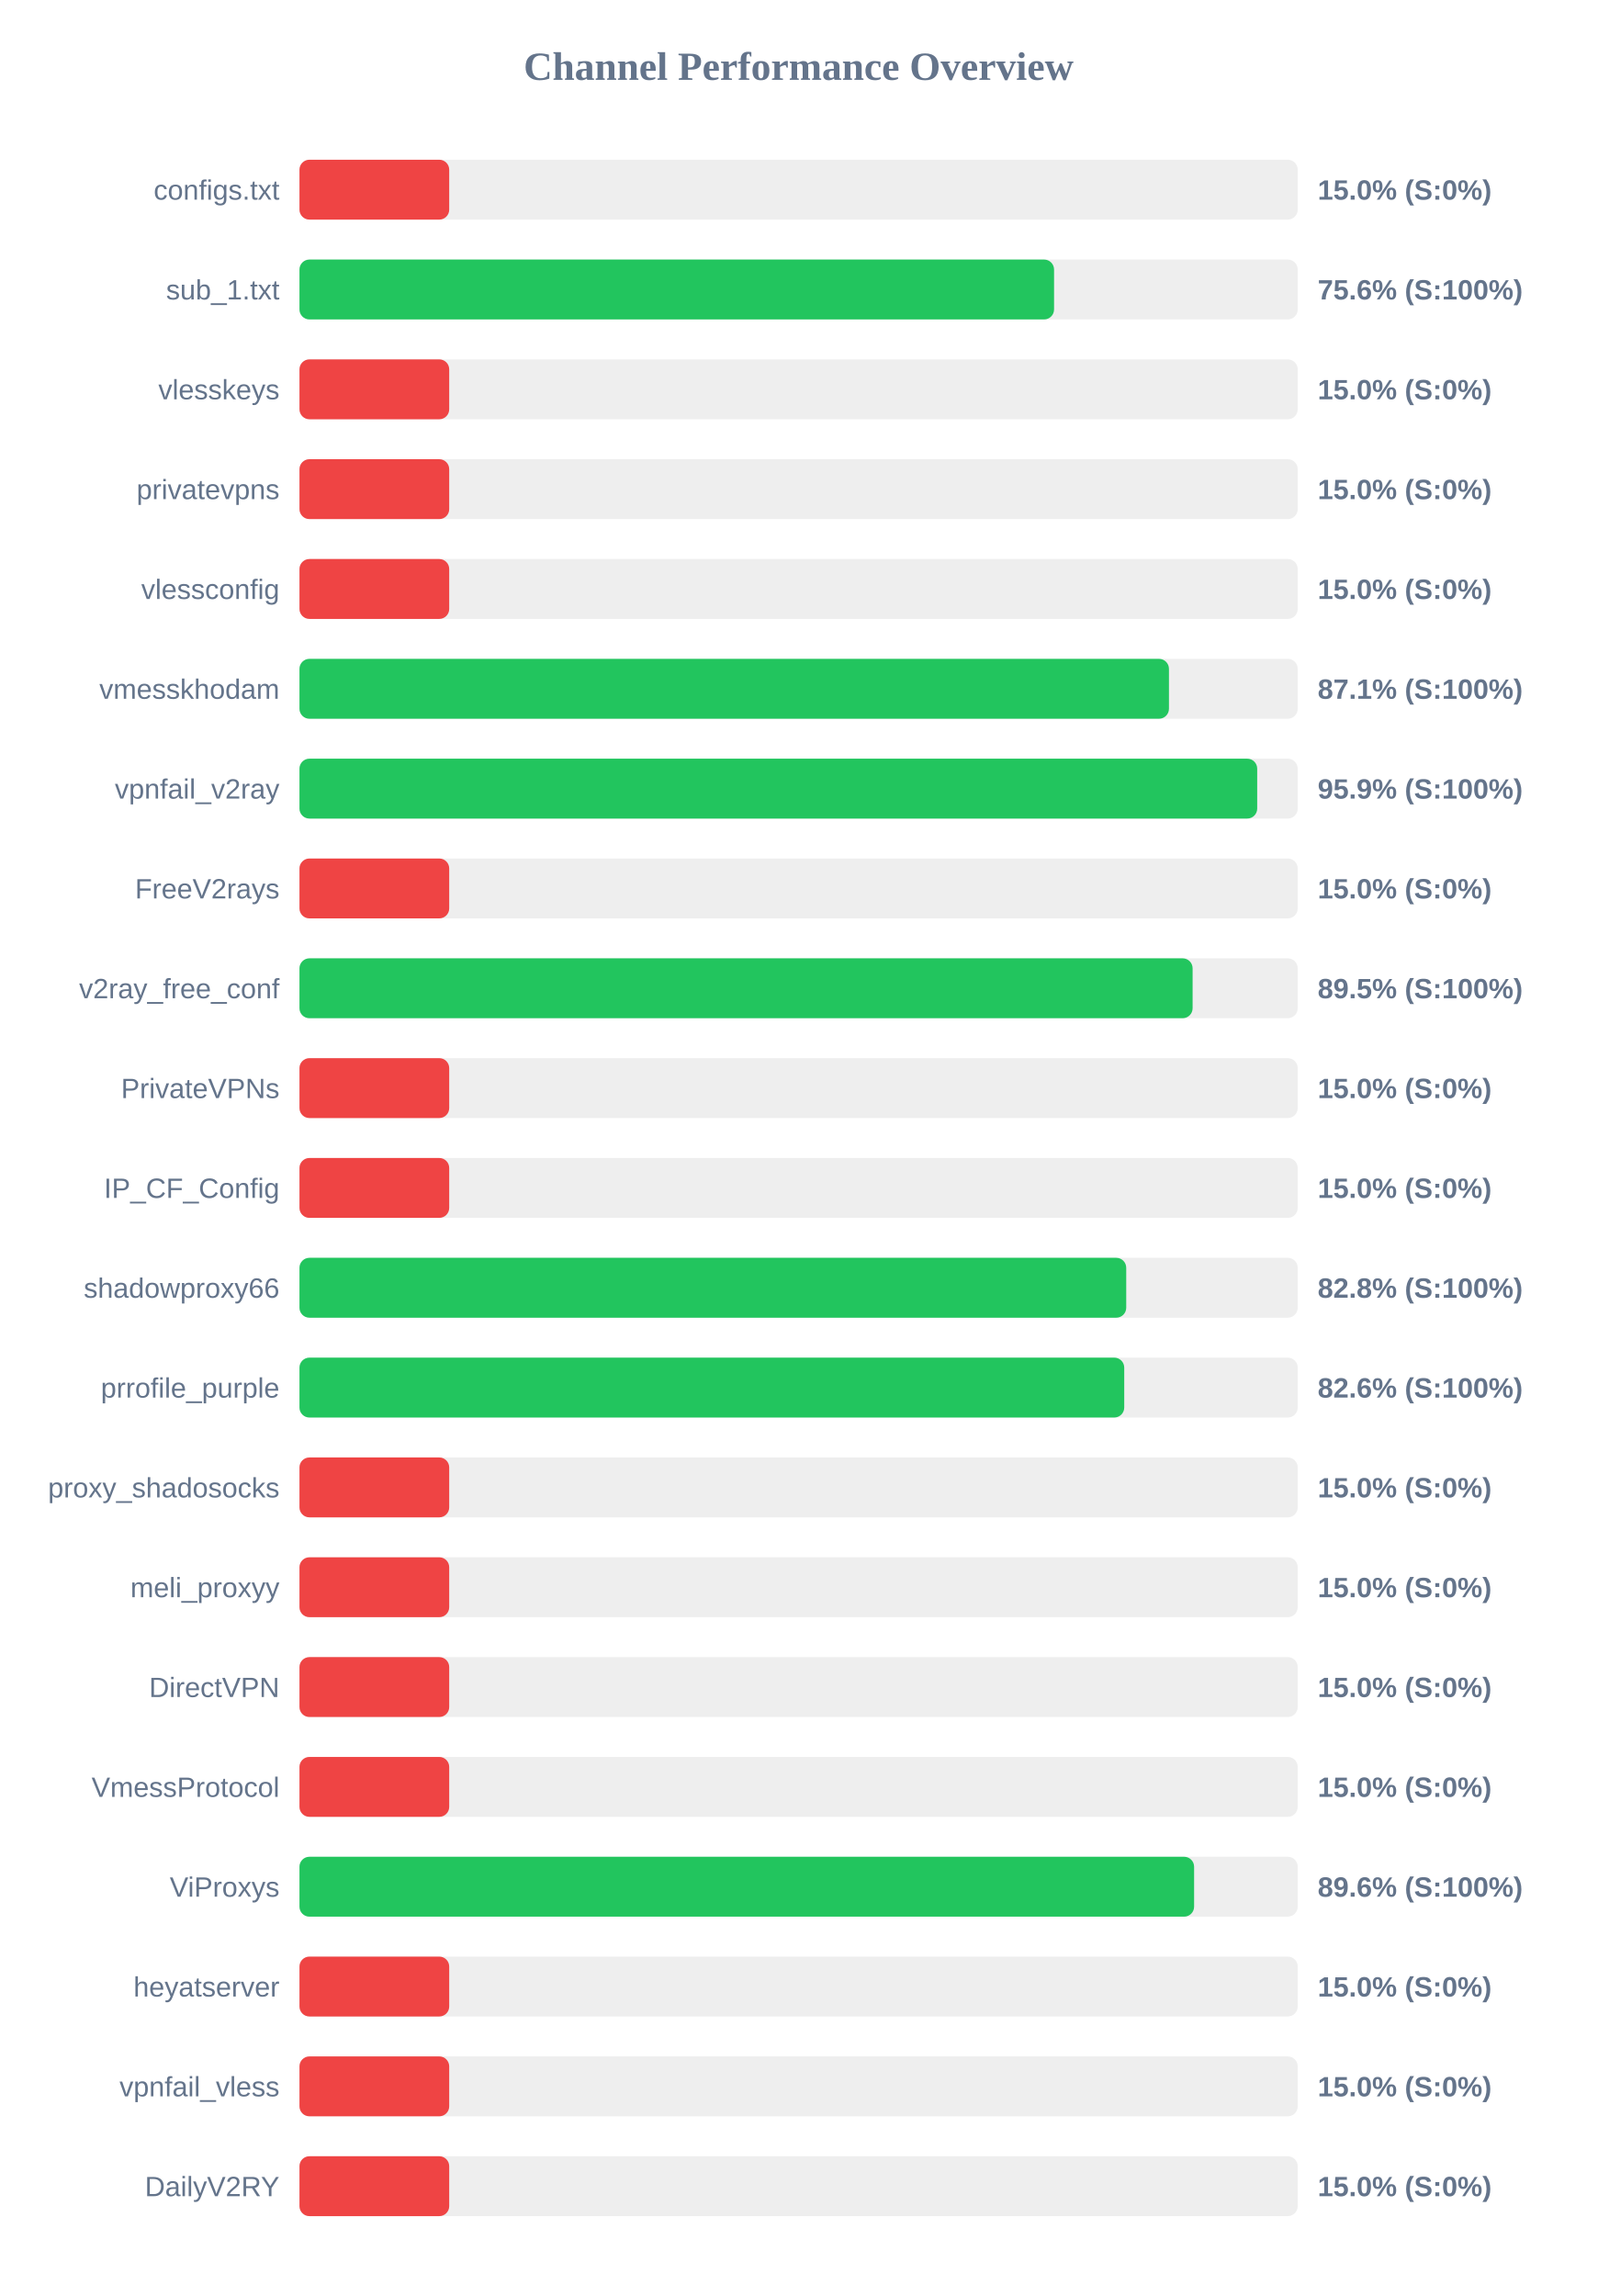
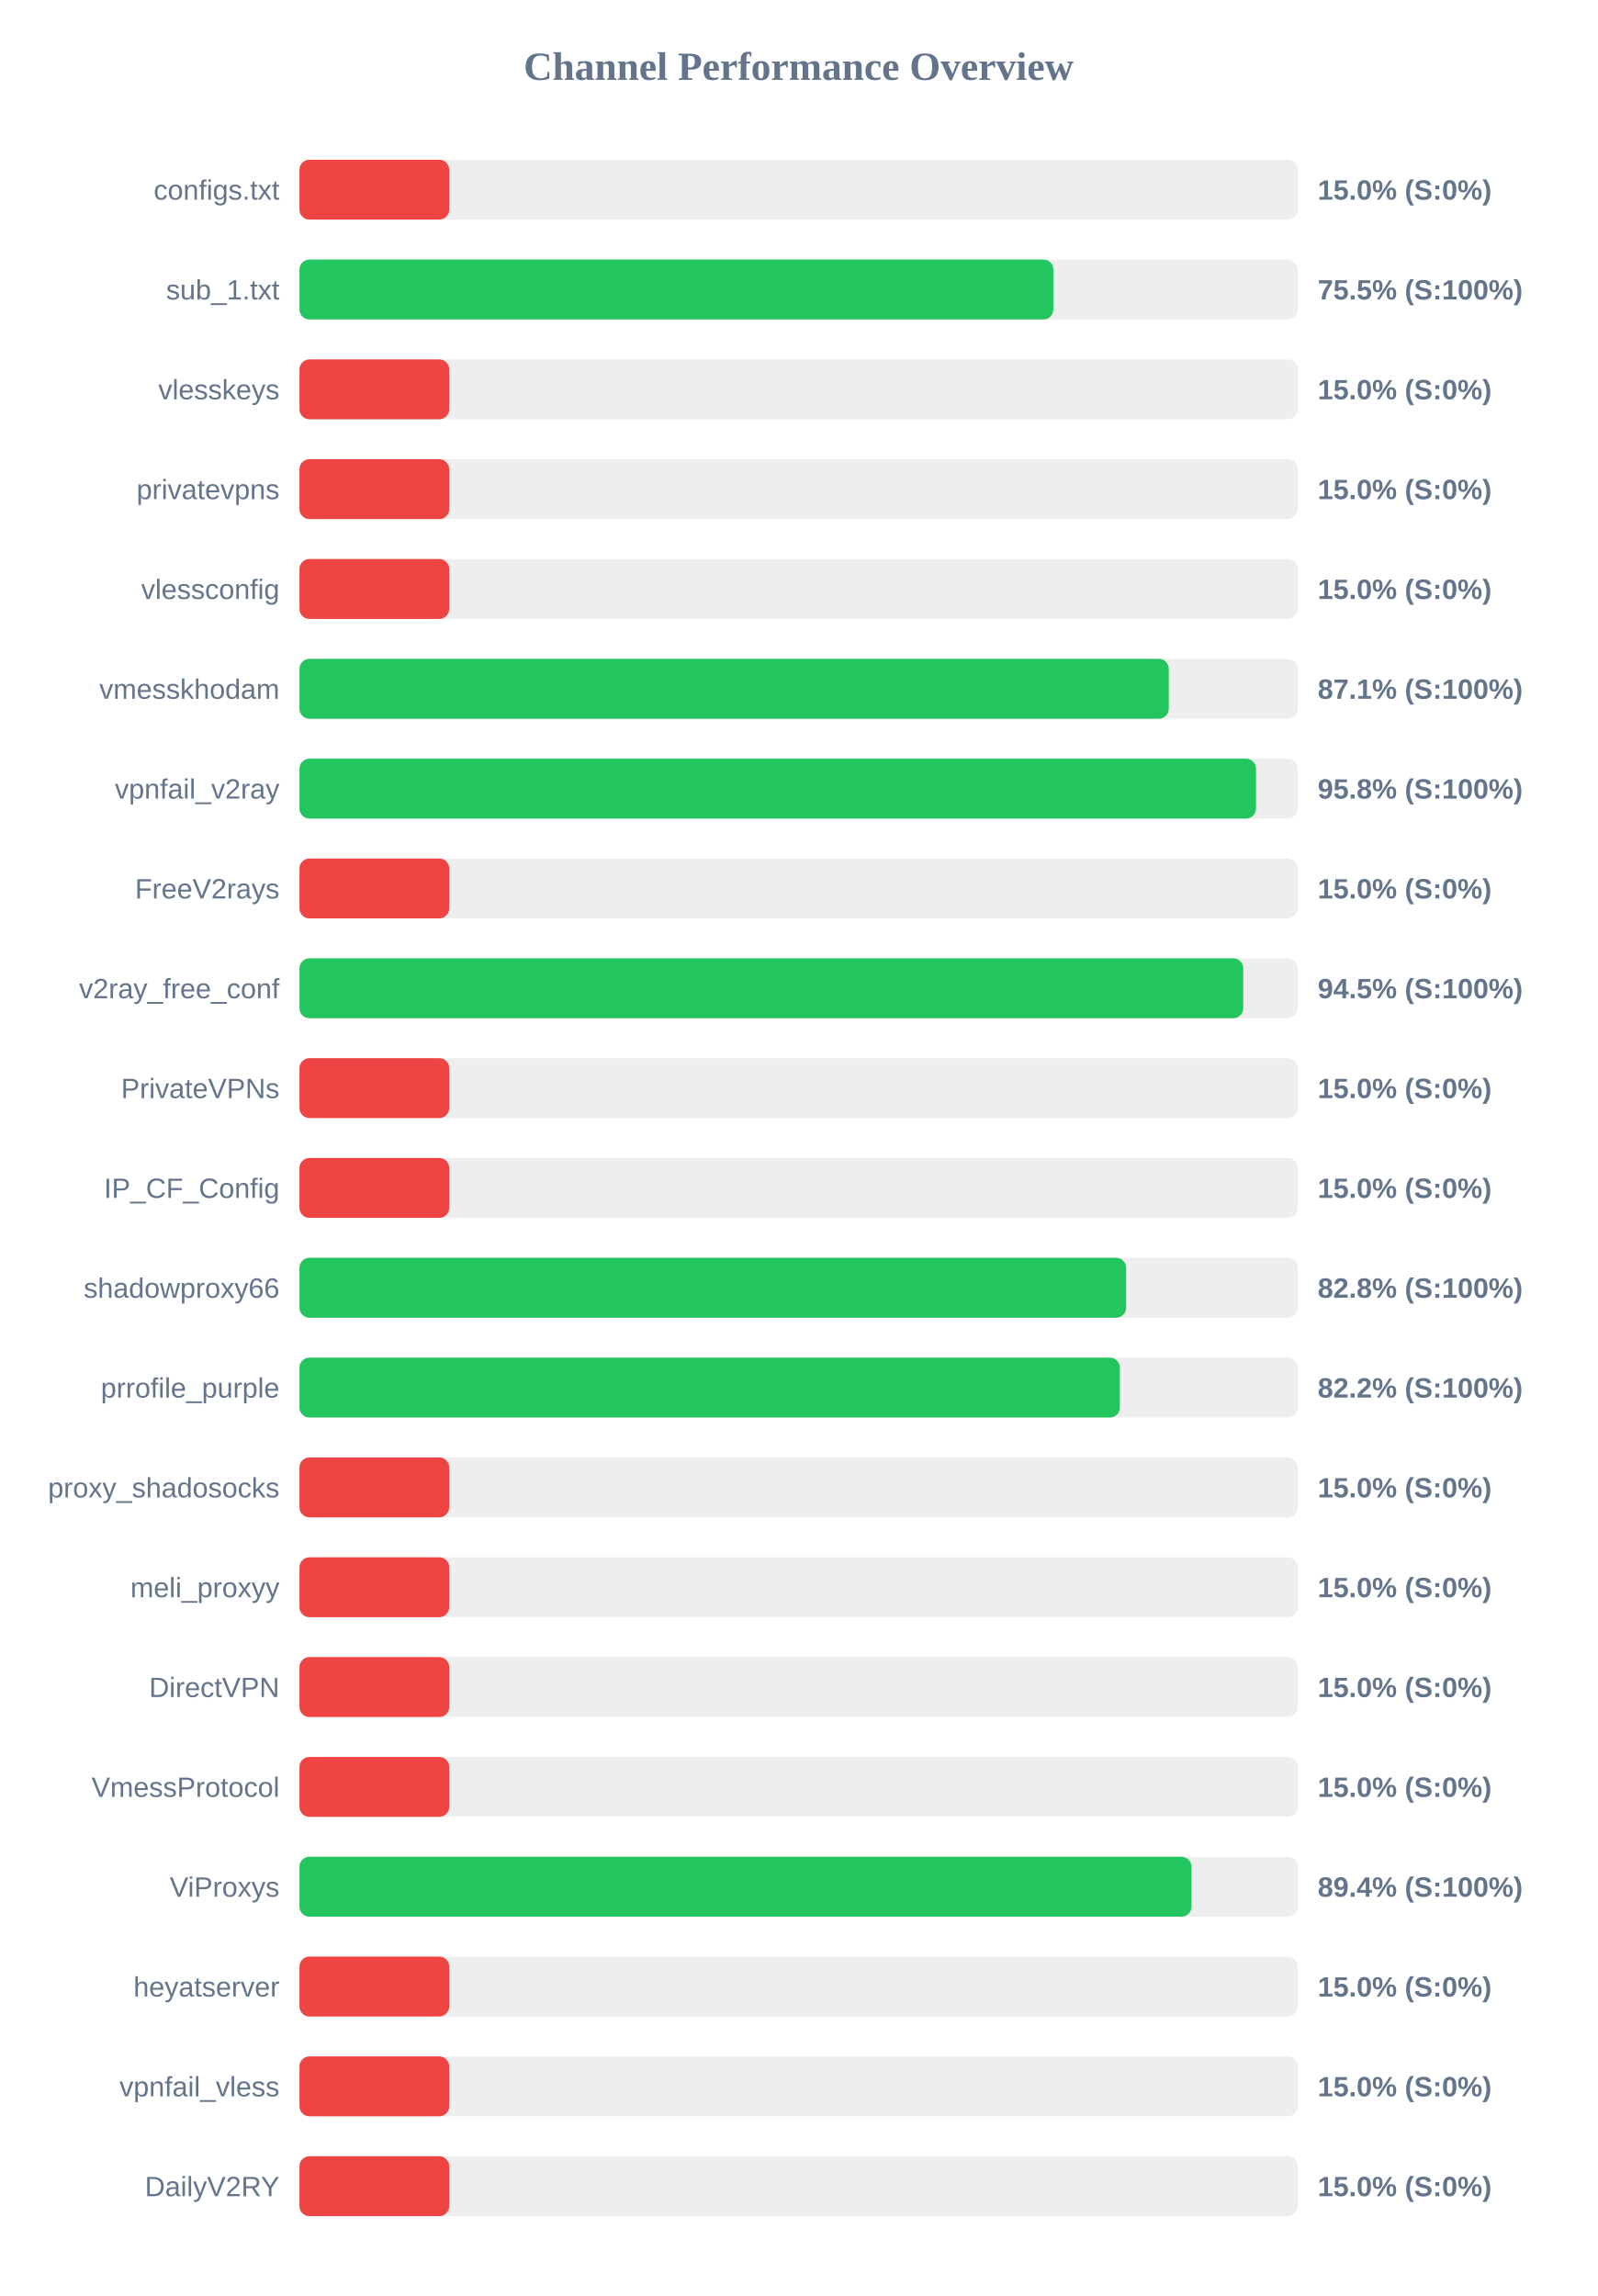
<svg xmlns="http://www.w3.org/2000/svg" width="800" height="1150" version="1.1">
  <style>
        .row { font: 14px Arial; fill: #64748b; }
        .score { font: bold 14px Arial; fill: #64748b; }
    </style>
  <text x="400" y="40" text-anchor="middle" font-size="20px" font-weight="bold" fill="#64748b">Channel Performance Overview</text>
  <rect x="150" y="80" width="500" height="30" fill="#eee" rx="5" />
  <rect x="150" y="80" width="75.0" height="30" fill="#ef4444" rx="5" />
  <text x="140" y="100" text-anchor="end" class="row">configs.txt</text>
  <text x="660" y="100" text-anchor="start" class="score">15.0% (S:0%)</text>
  <rect x="150" y="130" width="500" height="30" fill="#eee" rx="5" />
-   <rect x="150" y="130" width="377.95" height="30" fill="#22c55e" rx="5" />
+   <rect x="150" y="130" width="377.6" height="30" fill="#22c55e" rx="5" />
  <text x="140" y="150" text-anchor="end" class="row">sub_1.txt</text>
-   <text x="660" y="150" text-anchor="start" class="score">75.6% (S:100%)</text>
+   <text x="660" y="150" text-anchor="start" class="score">75.5% (S:100%)</text>
  <rect x="150" y="180" width="500" height="30" fill="#eee" rx="5" />
  <rect x="150" y="180" width="75.0" height="30" fill="#ef4444" rx="5" />
  <text x="140" y="200" text-anchor="end" class="row">vlesskeys</text>
  <text x="660" y="200" text-anchor="start" class="score">15.0% (S:0%)</text>
  <rect x="150" y="230" width="500" height="30" fill="#eee" rx="5" />
  <rect x="150" y="230" width="75.0" height="30" fill="#ef4444" rx="5" />
  <text x="140" y="250" text-anchor="end" class="row">privatevpns</text>
  <text x="660" y="250" text-anchor="start" class="score">15.0% (S:0%)</text>
  <rect x="150" y="280" width="500" height="30" fill="#eee" rx="5" />
  <rect x="150" y="280" width="75.0" height="30" fill="#ef4444" rx="5" />
  <text x="140" y="300" text-anchor="end" class="row">vlessconfig</text>
  <text x="660" y="300" text-anchor="start" class="score">15.0% (S:0%)</text>
  <rect x="150" y="330" width="500" height="30" fill="#eee" rx="5" />
-   <rect x="150" y="330" width="435.5" height="30" fill="#22c55e" rx="5" />
+   <rect x="150" y="330" width="435.4" height="30" fill="#22c55e" rx="5" />
  <text x="140" y="350" text-anchor="end" class="row">vmesskhodam</text>
  <text x="660" y="350" text-anchor="start" class="score">87.1% (S:100%)</text>
  <rect x="150" y="380" width="500" height="30" fill="#eee" rx="5" />
-   <rect x="150" y="380" width="479.7" height="30" fill="#22c55e" rx="5" />
+   <rect x="150" y="380" width="479.1" height="30" fill="#22c55e" rx="5" />
  <text x="140" y="400" text-anchor="end" class="row">vpnfail_v2ray</text>
-   <text x="660" y="400" text-anchor="start" class="score">95.9% (S:100%)</text>
+   <text x="660" y="400" text-anchor="start" class="score">95.8% (S:100%)</text>
  <rect x="150" y="430" width="500" height="30" fill="#eee" rx="5" />
  <rect x="150" y="430" width="75.0" height="30" fill="#ef4444" rx="5" />
  <text x="140" y="450" text-anchor="end" class="row">FreeV2rays</text>
  <text x="660" y="450" text-anchor="start" class="score">15.0% (S:0%)</text>
  <rect x="150" y="480" width="500" height="30" fill="#eee" rx="5" />
-   <rect x="150" y="480" width="447.35" height="30" fill="#22c55e" rx="5" />
+   <rect x="150" y="480" width="472.7" height="30" fill="#22c55e" rx="5" />
  <text x="140" y="500" text-anchor="end" class="row">v2ray_free_conf</text>
-   <text x="660" y="500" text-anchor="start" class="score">89.5% (S:100%)</text>
+   <text x="660" y="500" text-anchor="start" class="score">94.5% (S:100%)</text>
  <rect x="150" y="530" width="500" height="30" fill="#eee" rx="5" />
  <rect x="150" y="530" width="75.0" height="30" fill="#ef4444" rx="5" />
  <text x="140" y="550" text-anchor="end" class="row">PrivateVPNs</text>
  <text x="660" y="550" text-anchor="start" class="score">15.0% (S:0%)</text>
  <rect x="150" y="580" width="500" height="30" fill="#eee" rx="5" />
  <rect x="150" y="580" width="75.0" height="30" fill="#ef4444" rx="5" />
  <text x="140" y="600" text-anchor="end" class="row">IP_CF_Config</text>
  <text x="660" y="600" text-anchor="start" class="score">15.0% (S:0%)</text>
  <rect x="150" y="630" width="500" height="30" fill="#eee" rx="5" />
-   <rect x="150" y="630" width="414.1" height="30" fill="#22c55e" rx="5" />
+   <rect x="150" y="630" width="414.05" height="30" fill="#22c55e" rx="5" />
  <text x="140" y="650" text-anchor="end" class="row">shadowproxy66</text>
  <text x="660" y="650" text-anchor="start" class="score">82.8% (S:100%)</text>
  <rect x="150" y="680" width="500" height="30" fill="#eee" rx="5" />
-   <rect x="150" y="680" width="413.1" height="30" fill="#22c55e" rx="5" />
+   <rect x="150" y="680" width="410.9" height="30" fill="#22c55e" rx="5" />
  <text x="140" y="700" text-anchor="end" class="row">prrofile_purple</text>
-   <text x="660" y="700" text-anchor="start" class="score">82.6% (S:100%)</text>
+   <text x="660" y="700" text-anchor="start" class="score">82.2% (S:100%)</text>
  <rect x="150" y="730" width="500" height="30" fill="#eee" rx="5" />
  <rect x="150" y="730" width="75.0" height="30" fill="#ef4444" rx="5" />
  <text x="140" y="750" text-anchor="end" class="row">proxy_shadosocks</text>
  <text x="660" y="750" text-anchor="start" class="score">15.0% (S:0%)</text>
  <rect x="150" y="780" width="500" height="30" fill="#eee" rx="5" />
  <rect x="150" y="780" width="75.0" height="30" fill="#ef4444" rx="5" />
  <text x="140" y="800" text-anchor="end" class="row">meli_proxyy</text>
  <text x="660" y="800" text-anchor="start" class="score">15.0% (S:0%)</text>
  <rect x="150" y="830" width="500" height="30" fill="#eee" rx="5" />
  <rect x="150" y="830" width="75.0" height="30" fill="#ef4444" rx="5" />
  <text x="140" y="850" text-anchor="end" class="row">DirectVPN</text>
  <text x="660" y="850" text-anchor="start" class="score">15.0% (S:0%)</text>
  <rect x="150" y="880" width="500" height="30" fill="#eee" rx="5" />
  <rect x="150" y="880" width="75.0" height="30" fill="#ef4444" rx="5" />
  <text x="140" y="900" text-anchor="end" class="row">VmessProtocol</text>
  <text x="660" y="900" text-anchor="start" class="score">15.0% (S:0%)</text>
  <rect x="150" y="930" width="500" height="30" fill="#eee" rx="5" />
-   <rect x="150" y="930" width="448.1" height="30" fill="#22c55e" rx="5" />
+   <rect x="150" y="930" width="446.8" height="30" fill="#22c55e" rx="5" />
  <text x="140" y="950" text-anchor="end" class="row">ViProxys</text>
-   <text x="660" y="950" text-anchor="start" class="score">89.6% (S:100%)</text>
+   <text x="660" y="950" text-anchor="start" class="score">89.4% (S:100%)</text>
  <rect x="150" y="980" width="500" height="30" fill="#eee" rx="5" />
  <rect x="150" y="980" width="75.0" height="30" fill="#ef4444" rx="5" />
  <text x="140" y="1000" text-anchor="end" class="row">heyatserver</text>
  <text x="660" y="1000" text-anchor="start" class="score">15.0% (S:0%)</text>
  <rect x="150" y="1030" width="500" height="30" fill="#eee" rx="5" />
  <rect x="150" y="1030" width="75.0" height="30" fill="#ef4444" rx="5" />
  <text x="140" y="1050" text-anchor="end" class="row">vpnfail_vless</text>
  <text x="660" y="1050" text-anchor="start" class="score">15.0% (S:0%)</text>
  <rect x="150" y="1080" width="500" height="30" fill="#eee" rx="5" />
  <rect x="150" y="1080" width="75.0" height="30" fill="#ef4444" rx="5" />
  <text x="140" y="1100" text-anchor="end" class="row">DailyV2RY</text>
  <text x="660" y="1100" text-anchor="start" class="score">15.0% (S:0%)</text>
</svg>
